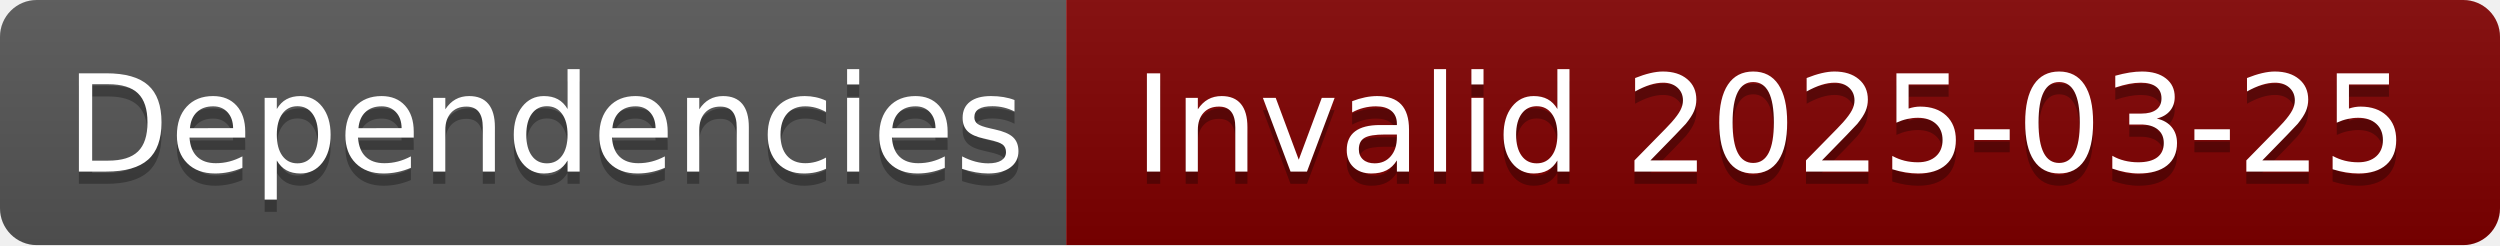
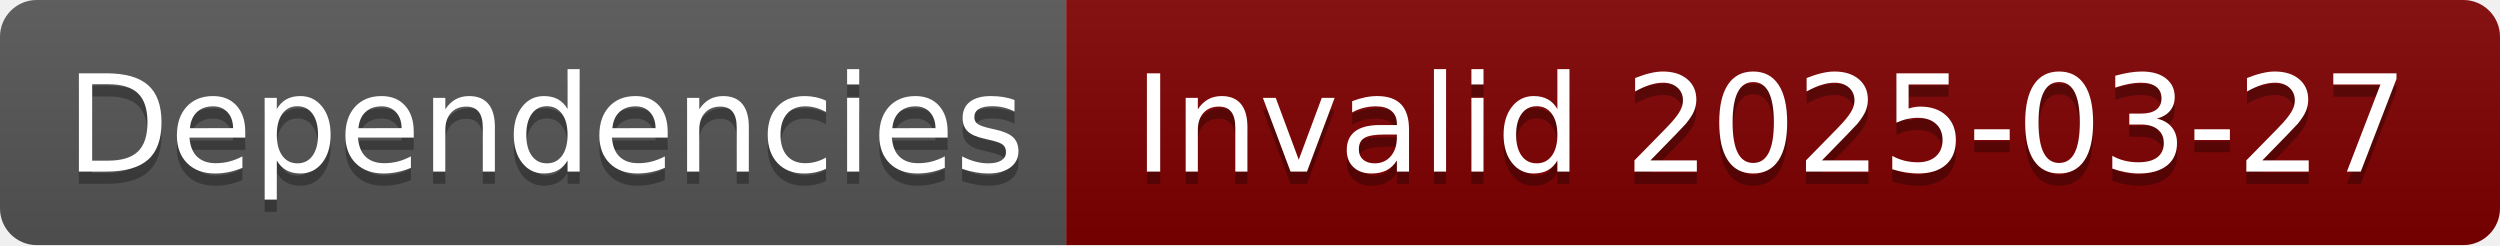
- <svg xmlns="http://www.w3.org/2000/svg" width="204" height="20" role="img" aria-label="Dependencies: Invalid 2025-03-25">
+ <svg xmlns="http://www.w3.org/2000/svg" width="204" height="20" role="img" aria-label="Dependencies: Invalid 2025-03-27">
  <linearGradient id="s" x2="0" y2="100%">
    <stop offset="0" stop-color="#bbb" stop-opacity=".1" />
    <stop offset="1" stop-opacity=".1" />
  </linearGradient>
  <clipPath id="r">
    <rect width="204" height="20" rx="3" fill="#fff" />
  </clipPath>
  <g clip-path="url(#r)">
    <rect width="87" height="20" fill="#555" />
    <rect x="87" width="117" height="20" fill="#800000" />
    <rect width="204" height="20" fill="url(#s)" />
  </g>
  <g fill="#fff" text-anchor="middle" font-family="Verdana,Geneva,DejaVu Sans,sans-serif" text-rendering="geometricPrecision" font-size="110">
    <text aria-hidden="true" x="445" y="150" fill="#010101" fill-opacity=".3" transform="scale(.1)" textLength="770">Dependencies</text>
    <text x="445" y="140" transform="scale(.1)" fill="#fff" textLength="770">Dependencies</text>
-     <text aria-hidden="true" x="1445" y="150" fill="#010101" fill-opacity=".3" transform="scale(.1)" textLength="1070">Invalid 2025-03-25</text>
-     <text x="1445" y="140" transform="scale(.1)" fill="#fff" textLength="1070">Invalid 2025-03-25</text>
+     <text aria-hidden="true" x="1445" y="150" fill="#010101" fill-opacity=".3" transform="scale(.1)" textLength="1070">Invalid 2025-03-27</text>
+     <text x="1445" y="140" transform="scale(.1)" fill="#fff" textLength="1070">Invalid 2025-03-27</text>
  </g>
</svg>
